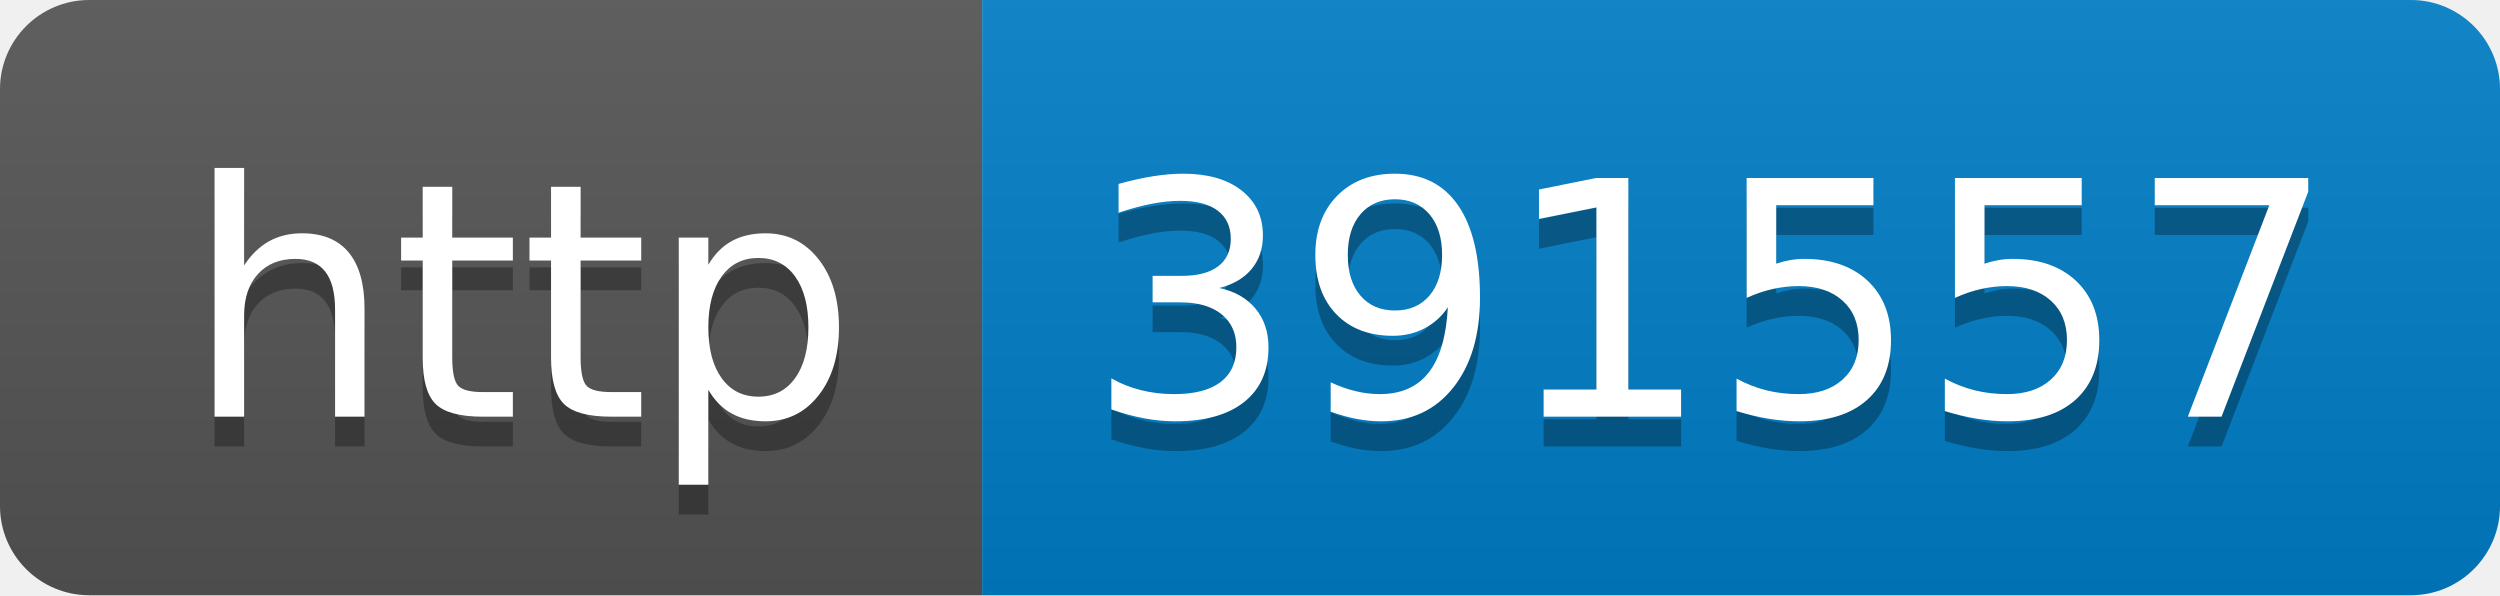
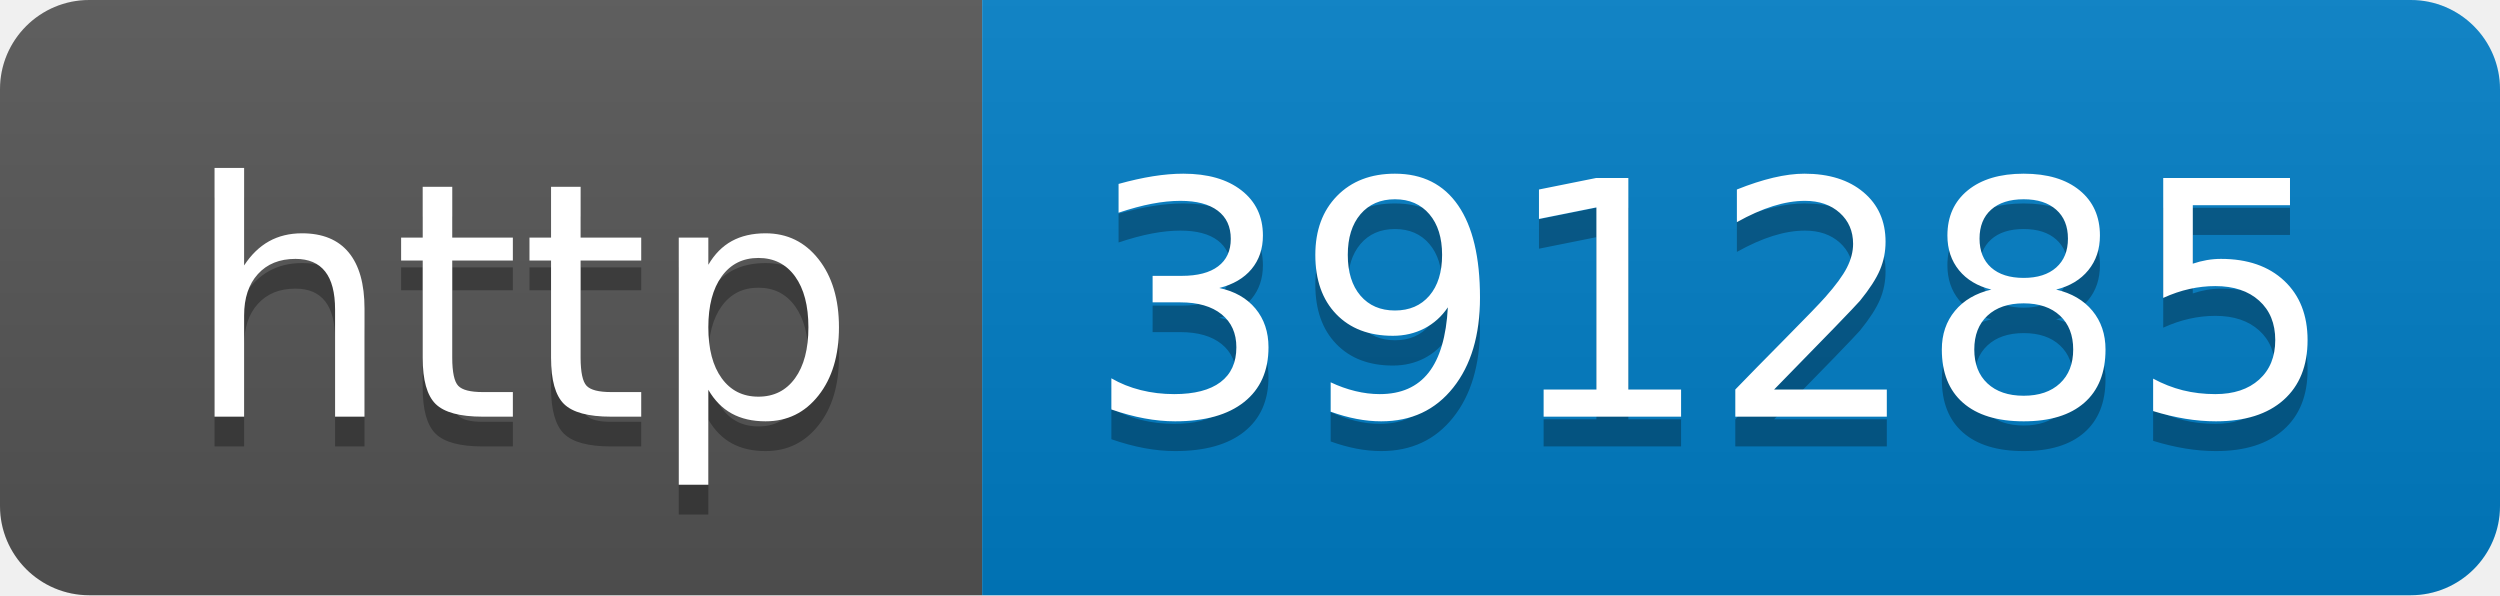
- <svg xmlns="http://www.w3.org/2000/svg" width="84" height="20" role="img" aria-label="http: 391557">
+ <svg xmlns="http://www.w3.org/2000/svg" width="84" height="20" role="img" aria-label="http: 391285">
  <linearGradient id="s" x2="0" y2="100%">
    <stop offset="0" stop-color="#bbb" stop-opacity=".1" />
    <stop offset="1" stop-opacity=".1" />
  </linearGradient>
  <clipPath id="r">
    <rect width="84" height="20" rx="3" fill="#fff" />
  </clipPath>
  <g clip-path="url(#r)">
    <rect width="33" height="20" fill="#555" />
    <rect x="33" width="51" height="20" fill="#007ec6" />
    <rect width="84" height="20" fill="url(#s)" />
  </g>
  <g fill="#fff" text-anchor="middle" font-family="Verdana,Geneva,DejaVu Sans,sans-serif" text-rendering="geometricPrecision" font-size="110">
    <text aria-hidden="true" x="175" y="150" fill="#010101" fill-opacity=".3" transform="scale(.1)" textLength="230">http</text>
    <text x="175" y="140" transform="scale(.1)" fill="#fff" textLength="230">http</text>
-     <text aria-hidden="true" x="575" y="150" fill="#010101" fill-opacity=".3" transform="scale(.1)" textLength="410">391557</text>
-     <text x="575" y="140" transform="scale(.1)" fill="#fff" textLength="410">391557</text>
+     <text aria-hidden="true" x="575" y="150" fill="#010101" fill-opacity=".3" transform="scale(.1)" textLength="410">391285</text>
+     <text x="575" y="140" transform="scale(.1)" fill="#fff" textLength="410">391285</text>
  </g>
</svg>
